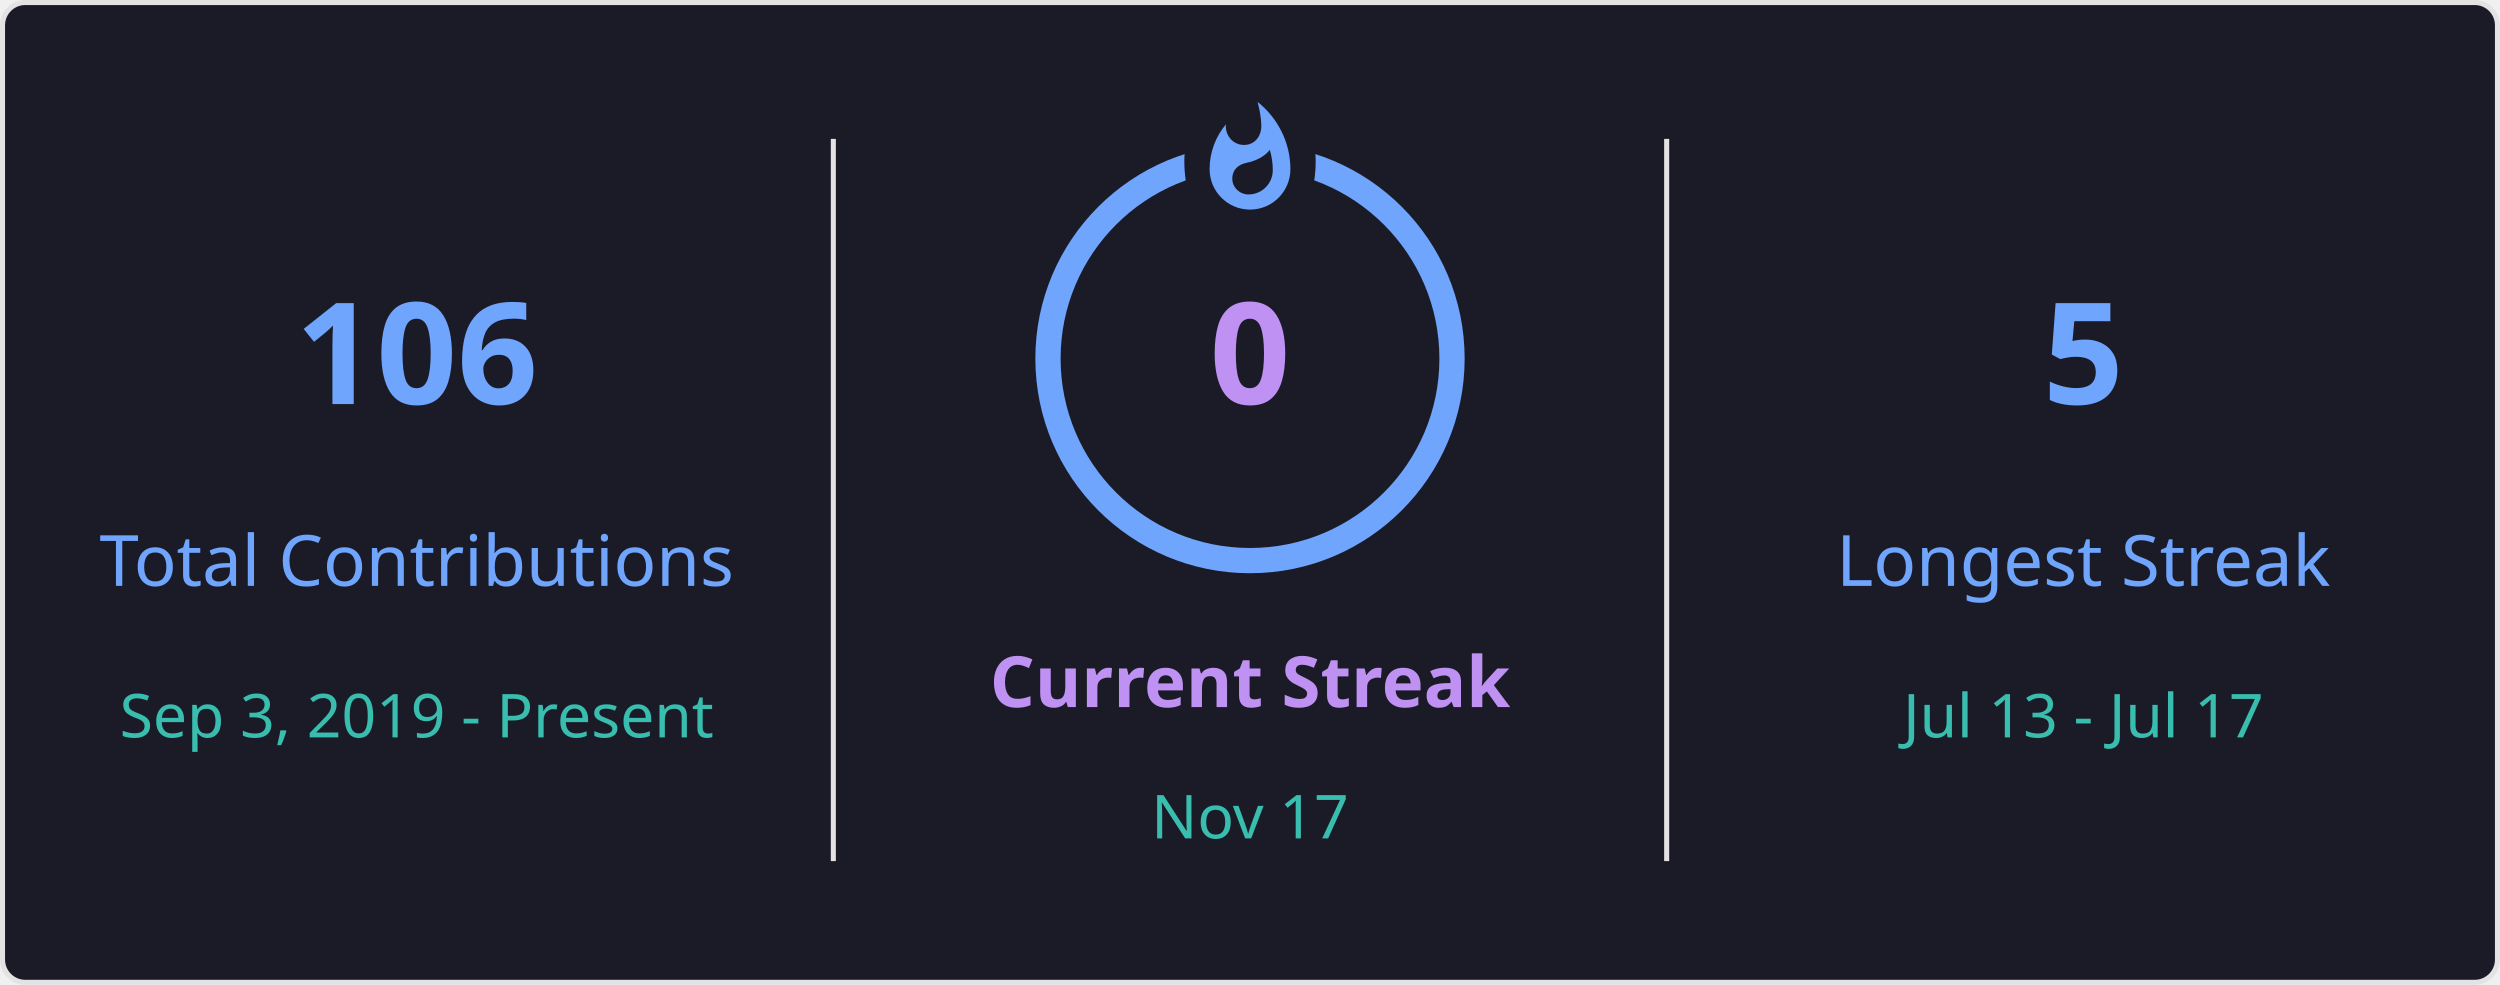
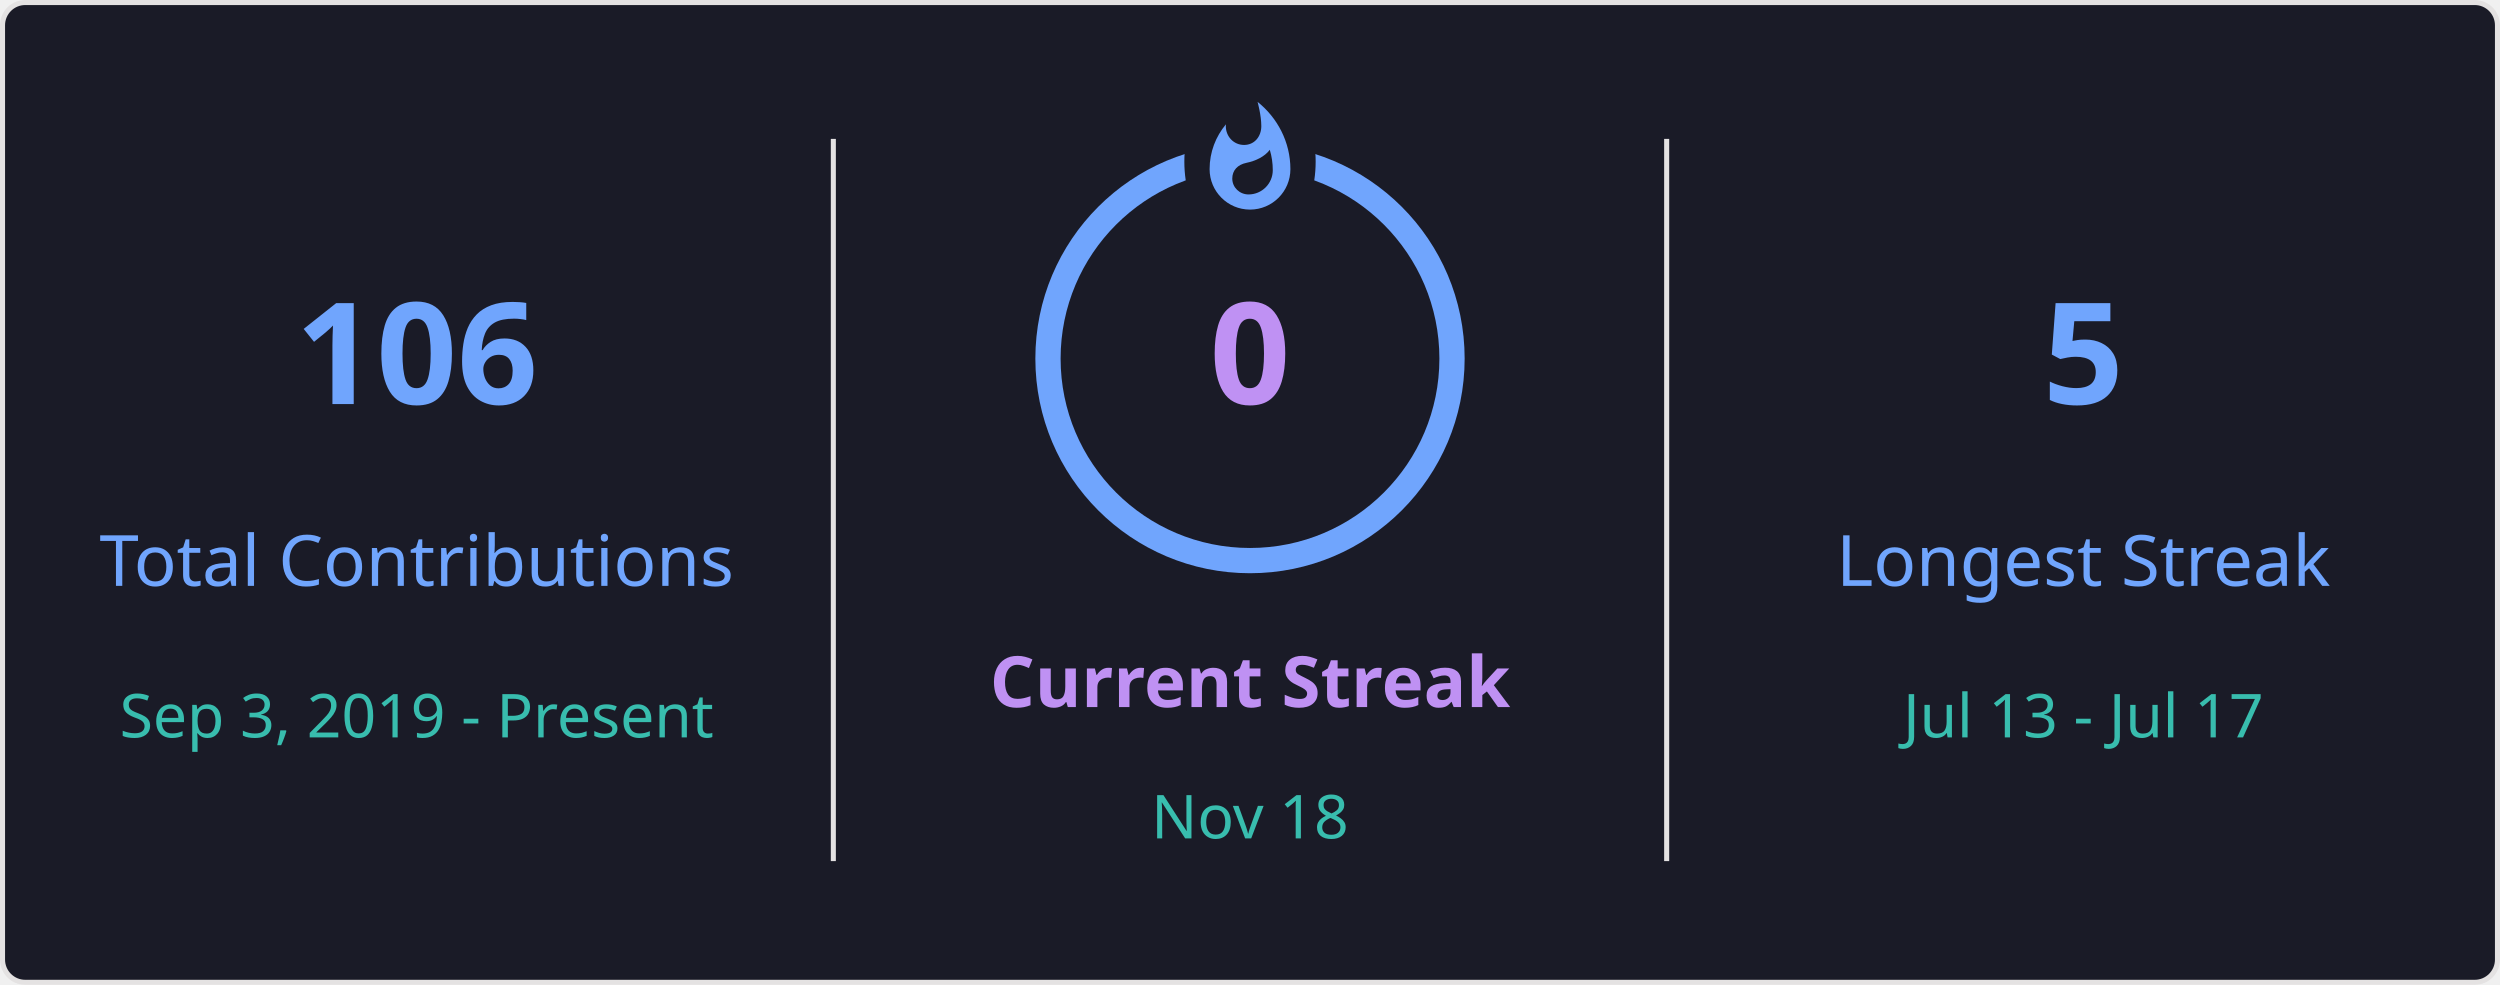
<svg xmlns="http://www.w3.org/2000/svg" style="isolation: isolate" viewBox="0 0 495 195" width="495px" height="195px" direction="ltr">
  <defs>
    <clipPath id="outer_rectangle">
      <rect width="495" height="195" rx="4.5" />
    </clipPath>
    <mask id="mask_out_ring_behind_fire">
      <rect width="495" height="195" fill="white" />
      <ellipse id="mask-ellipse" cx="247.5" cy="32" rx="13" ry="18" fill="black" />
    </mask>
  </defs>
  <g clip-path="url(#outer_rectangle)">
    <g style="isolation: isolate">
      <rect stroke="#E4E2E2" fill="#1A1B27" rx="4.5" x="0.5" y="0.5" width="494" height="194" />
    </g>
    <g style="isolation: isolate">
      <line x1="165" y1="28" x2="165" y2="170" vector-effect="non-scaling-stroke" stroke-width="1" stroke="#E4E2E2" stroke-linejoin="miter" stroke-linecap="square" stroke-miterlimit="3" />
      <line x1="330" y1="28" x2="330" y2="170" vector-effect="non-scaling-stroke" stroke-width="1" stroke="#E4E2E2" stroke-linejoin="miter" stroke-linecap="square" stroke-miterlimit="3" />
    </g>
    <g style="isolation: isolate">
      <g transform="translate(82.5, 48)">
        <text x="0" y="32" stroke-width="0" text-anchor="middle" fill="#70A5FD" stroke="none" font-family="&quot;Segoe UI&quot;, Ubuntu, sans-serif" font-weight="700" font-size="28px" font-style="normal" style="opacity: 1; opacity: 1;">
                        106
                    </text>
      </g>
      <g transform="translate(82.5, 84)">
        <text x="0" y="32" stroke-width="0" text-anchor="middle" fill="#70A5FD" stroke="none" font-family="&quot;Segoe UI&quot;, Ubuntu, sans-serif" font-weight="400" font-size="14px" font-style="normal" style="opacity: 1; opacity: 1;">
                        Total Contributions
                    </text>
      </g>
      <g transform="translate(82.5, 114)">
        <text x="0" y="32" stroke-width="0" text-anchor="middle" fill="#38BDAE" stroke="none" font-family="&quot;Segoe UI&quot;, Ubuntu, sans-serif" font-weight="400" font-size="12px" font-style="normal" style="opacity: 1; opacity: 1;">
                        Sep 3, 2019 - Present
                    </text>
      </g>
    </g>
    <g style="isolation: isolate">
      <g transform="translate(247.5, 108)">
        <text x="0" y="32" stroke-width="0" text-anchor="middle" fill="#BF91F3" stroke="none" font-family="&quot;Segoe UI&quot;, Ubuntu, sans-serif" font-weight="700" font-size="14px" font-style="normal" style="opacity: 1; opacity: 1;">
                        Current Streak
                    </text>
      </g>
      <g transform="translate(247.5, 145)">
        <text x="0" y="21" stroke-width="0" text-anchor="middle" fill="#38BDAE" stroke="none" font-family="&quot;Segoe UI&quot;, Ubuntu, sans-serif" font-weight="400" font-size="12px" font-style="normal" style="opacity: 1; opacity: 1;">
-                         Nov 17
+                         Nov 18
                    </text>
      </g>
      <g mask="url(#mask_out_ring_behind_fire)">
        <circle cx="247.5" cy="71" r="40" fill="none" stroke="#70A5FD" stroke-width="5" style="opacity: 1; opacity: 1;" />
      </g>
      <g transform="translate(247.5, 19.5)" stroke-opacity="0" style="opacity: 1; opacity: 1;">
        <path d="M -12 -0.5 L 15 -0.5 L 15 23.5 L -12 23.5 L -12 -0.5 Z" fill="none" />
        <path d="M 1.5 0.67 C 1.5 0.67 2.24 3.32 2.24 5.47 C 2.24 7.53 0.89 9.2 -1.17 9.2 C -3.23 9.2 -4.79 7.53 -4.79 5.47 L -4.76 5.11 C -6.78 7.51 -8 10.62 -8 13.99 C -8 18.41 -4.42 22 0 22 C 4.42 22 8 18.41 8 13.99 C 8 8.6 5.41 3.79 1.5 0.67 Z M -0.29 19 C -2.07 19 -3.51 17.6 -3.51 15.86 C -3.51 14.24 -2.46 13.1 -0.7 12.74 C 1.07 12.38 2.9 11.53 3.92 10.16 C 4.31 11.45 4.51 12.81 4.51 14.2 C 4.51 16.85 2.36 19 -0.29 19 Z" fill="#70A5FD" stroke-opacity="0" />
      </g>
      <g transform="translate(247.5, 48)">
        <text x="0" y="32" stroke-width="0" text-anchor="middle" fill="#BF91F3" stroke="none" font-family="&quot;Segoe UI&quot;, Ubuntu, sans-serif" font-weight="700" font-size="28px" font-style="normal" style="font-size: 28px;">
                        0
                    </text>
      </g>
    </g>
    <g style="isolation: isolate">
      <g transform="translate(412.5, 48)">
        <text x="0" y="32" stroke-width="0" text-anchor="middle" fill="#70A5FD" stroke="none" font-family="&quot;Segoe UI&quot;, Ubuntu, sans-serif" font-weight="700" font-size="28px" font-style="normal" style="opacity: 1; opacity: 1;">
                        5
                    </text>
      </g>
      <g transform="translate(412.5, 84)">
        <text x="0" y="32" stroke-width="0" text-anchor="middle" fill="#70A5FD" stroke="none" font-family="&quot;Segoe UI&quot;, Ubuntu, sans-serif" font-weight="400" font-size="14px" font-style="normal" style="opacity: 1; opacity: 1;">
                        Longest Streak
                    </text>
      </g>
      <g transform="translate(412.5, 114)">
        <text x="0" y="32" stroke-width="0" text-anchor="middle" fill="#38BDAE" stroke="none" font-family="&quot;Segoe UI&quot;, Ubuntu, sans-serif" font-weight="400" font-size="12px" font-style="normal" style="opacity: 1; opacity: 1;">
                        Jul 13 - Jul 17
                    </text>
      </g>
    </g>
  </g>
</svg>
